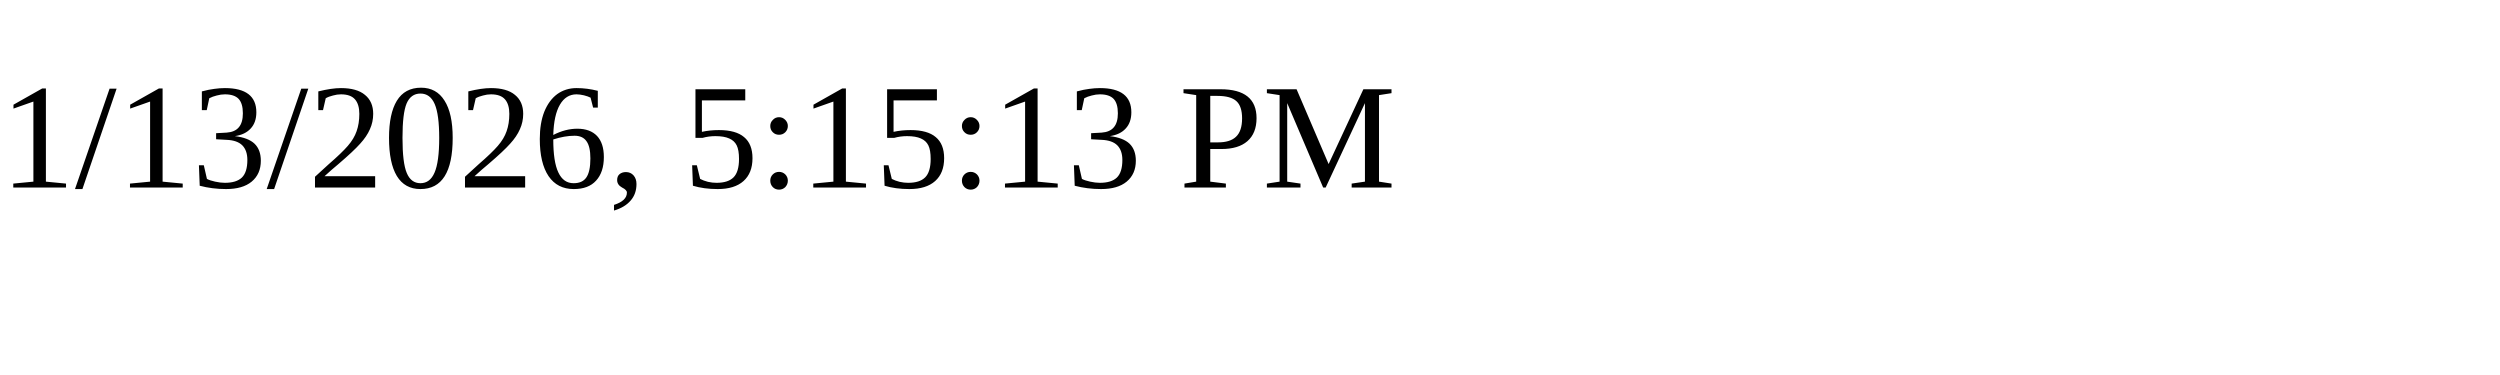
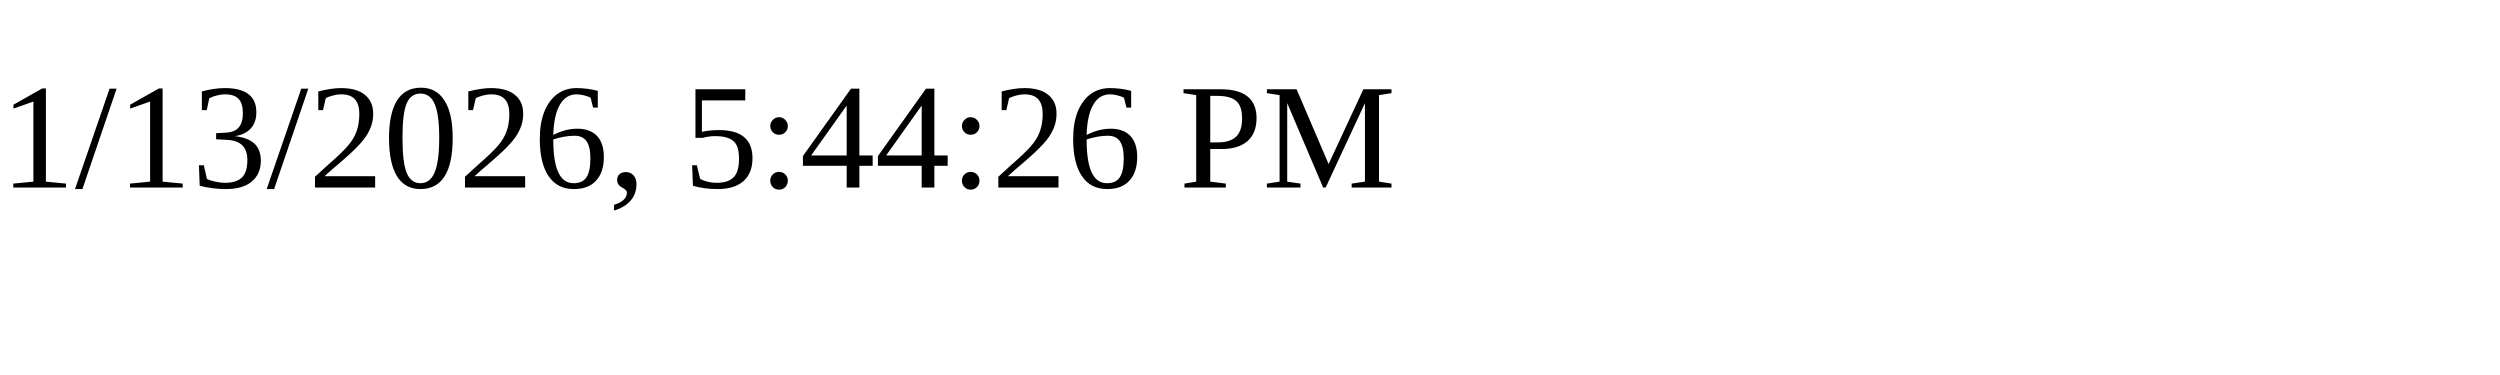
<svg xmlns="http://www.w3.org/2000/svg" height="30" width="200">
-   <text x="0" y="15">1/13/2026, 5:15:13 PM</text>
+   <text x="0" y="15">1/13/2026, 5:44:26 PM</text>
</svg>
